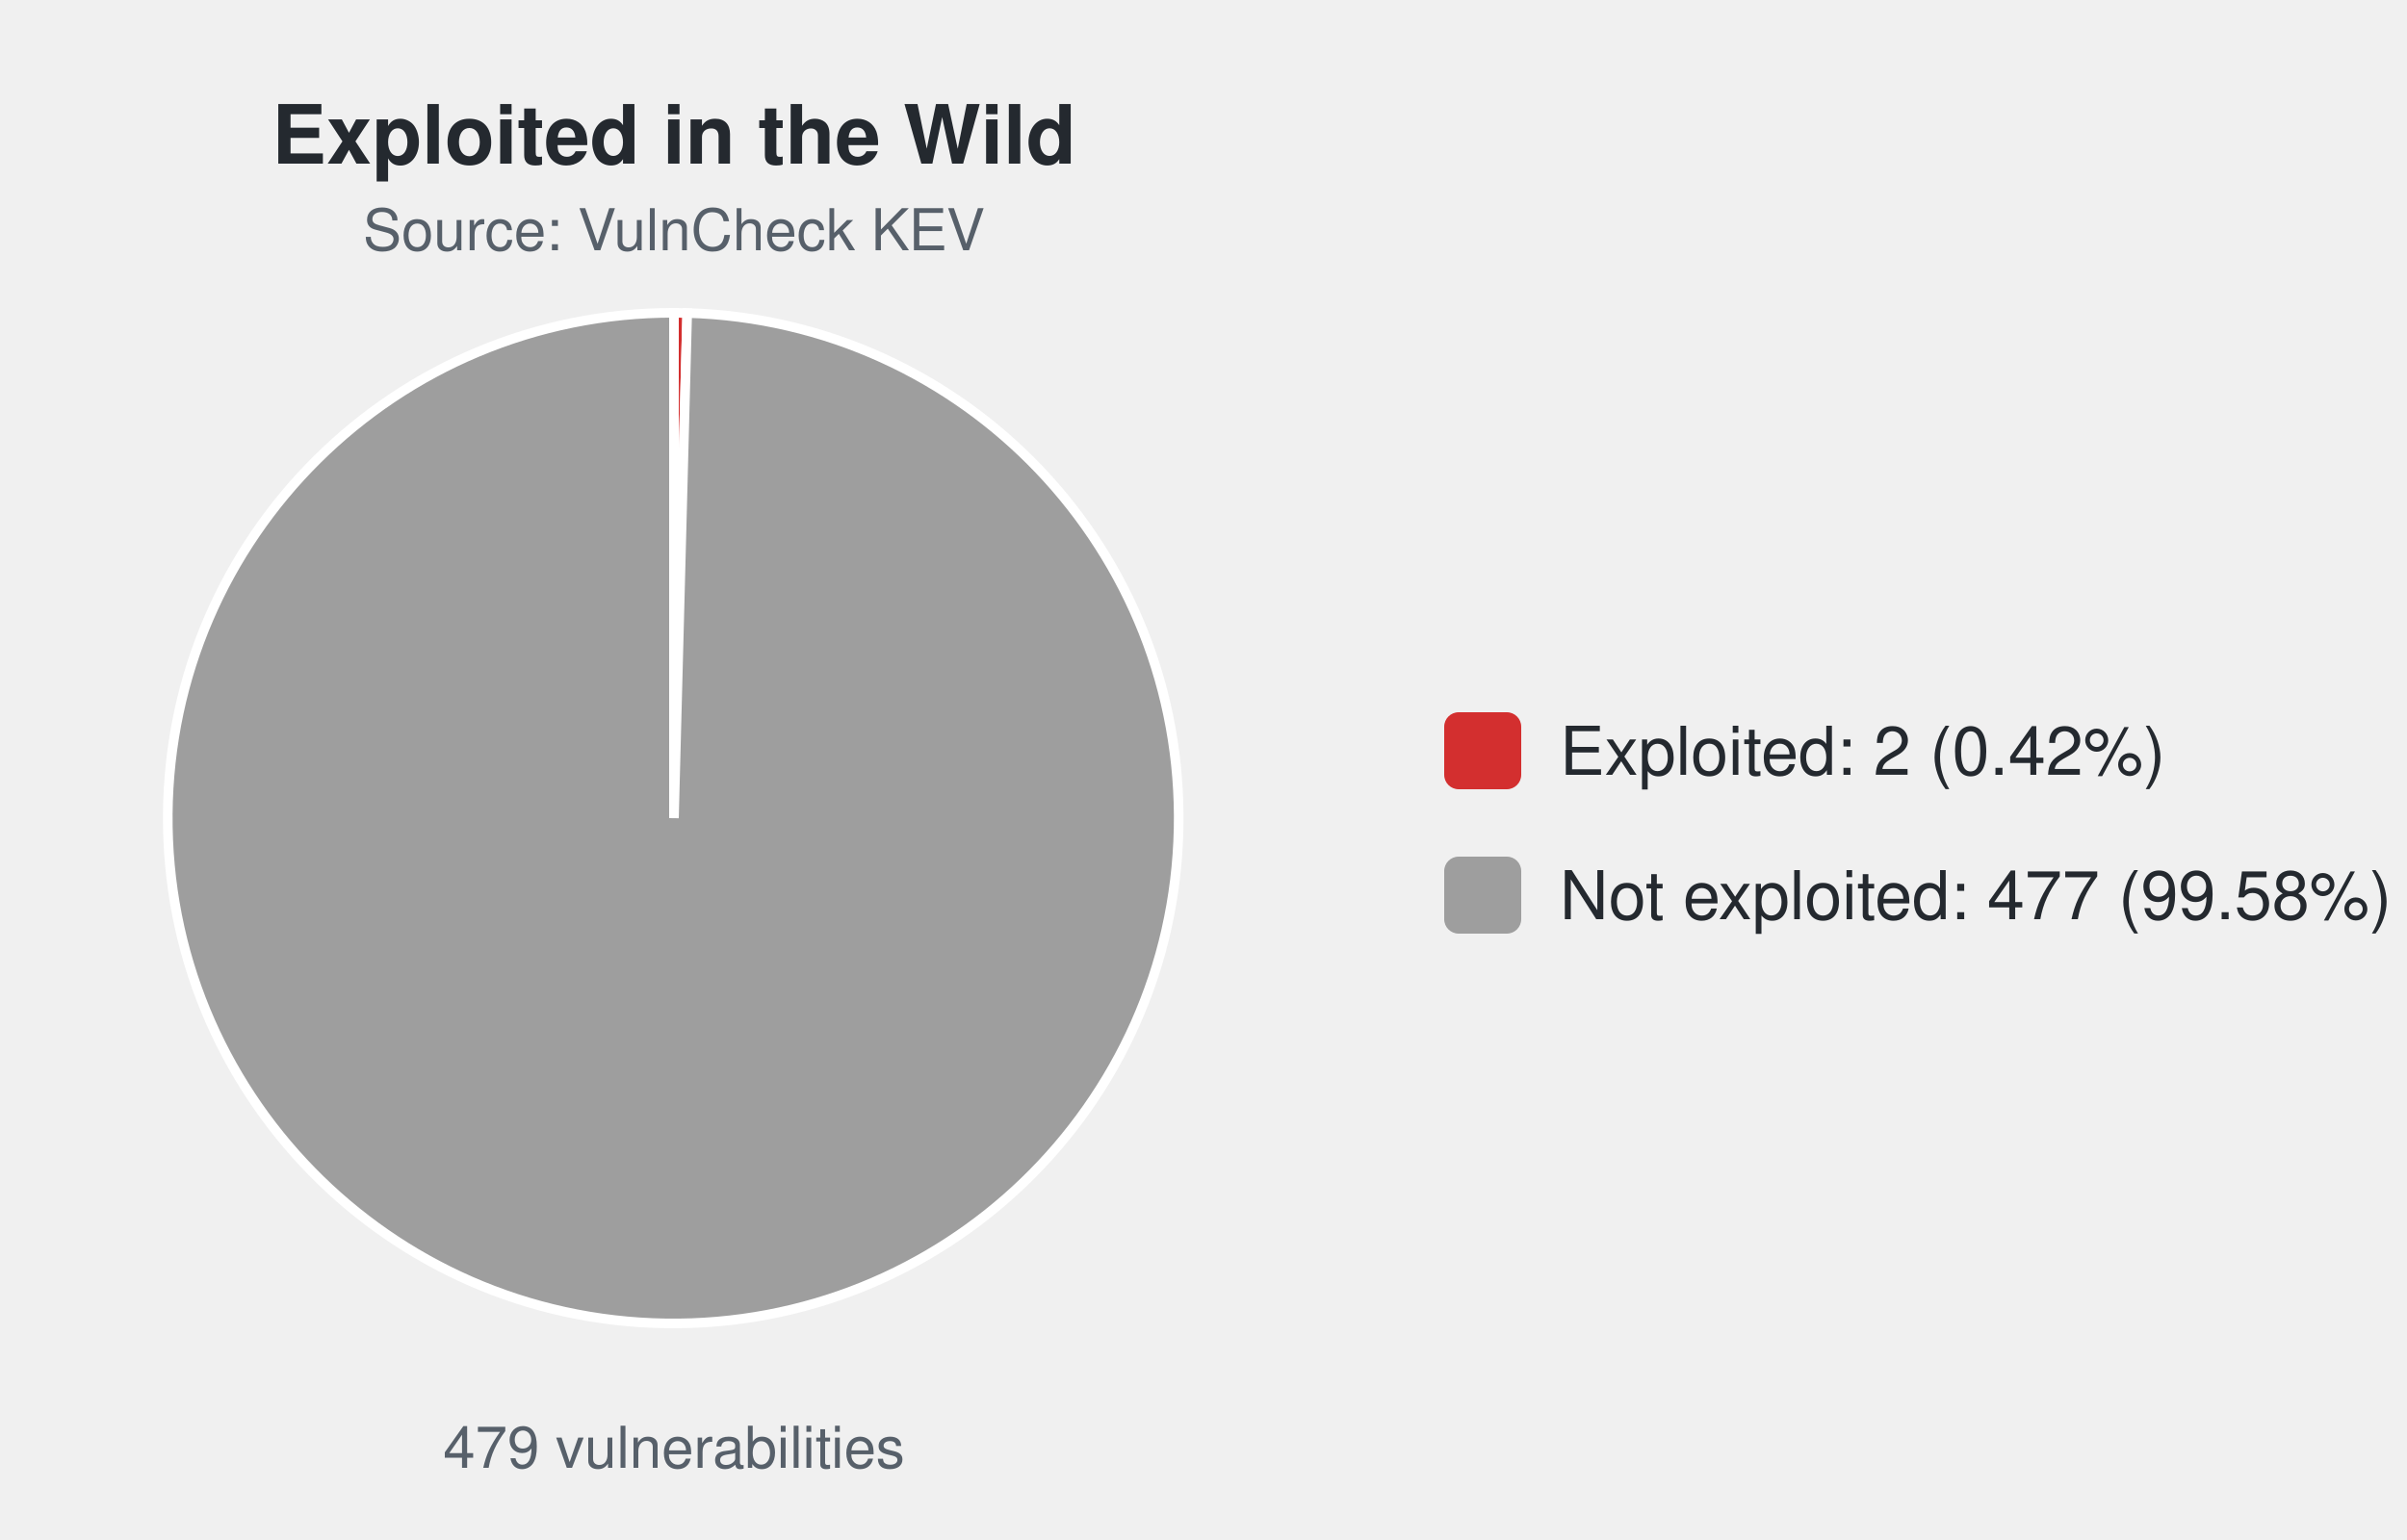
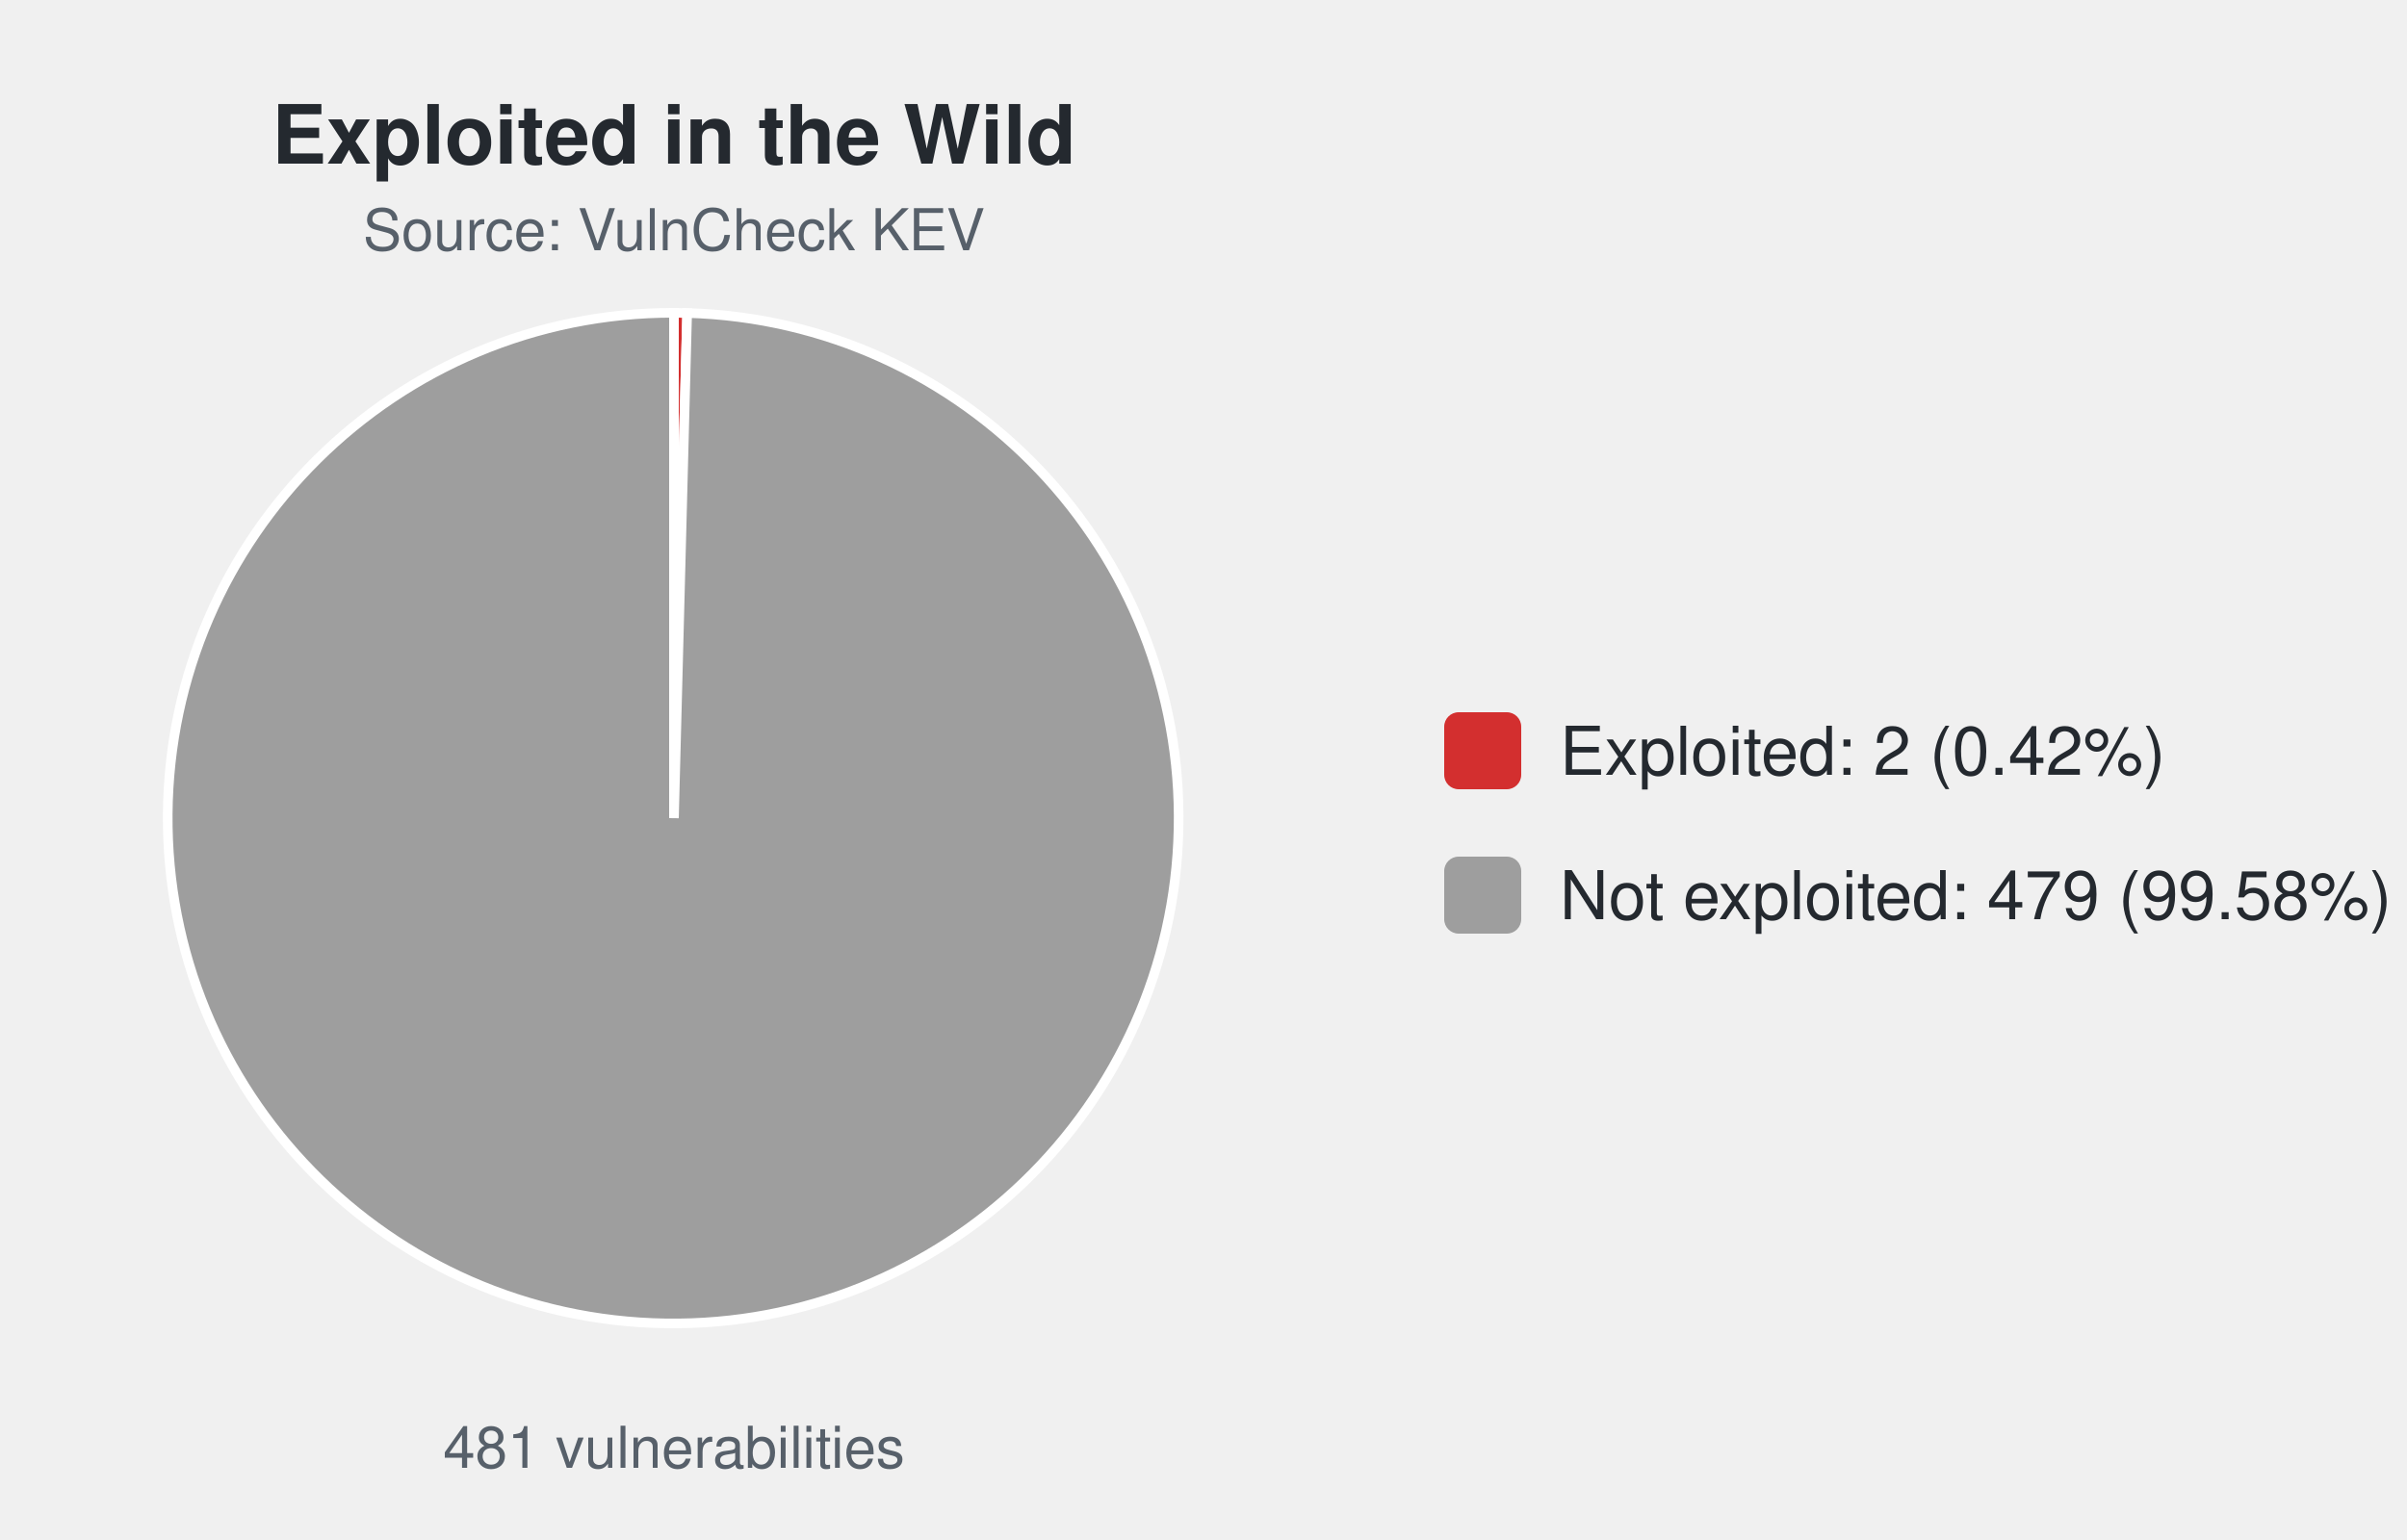
<svg xmlns="http://www.w3.org/2000/svg" width="500" height="320" viewBox="0 0 500 320" font-family="-apple-system,Segoe UI,Helvetica,Arial,sans-serif">
  <text x="140.0" y="34" font-size="17" font-weight="600" text-anchor="middle" fill="#24292f">Exploited in the Wild</text>
  <text x="140.0" y="52" font-size="12" text-anchor="middle" fill="#57606a">Source: VulnCheck KEV</text>
-   <path d="M140.00,170.00 L140.00,65.00 A105.0,105.0 0 0 1 142.75,65.04 Z" fill="#d32f2f" stroke="#ffffff" stroke-width="2" />
-   <path d="M140.00,170.00 L142.75,65.04 A105.0,105.0 0 1 1 140.00,65.00 Z" fill="#9e9e9e" stroke="#ffffff" stroke-width="2" />
-   <text x="140.0" y="305" font-size="12" text-anchor="middle" fill="#57606a">479 vulnerabilities</text>
+   <path d="M140.00,170.00 L140.00,65.00 A105.0,105.0 0 0 1 142.74,65.04 Z" fill="#d32f2f" stroke="#ffffff" stroke-width="2" />
+   <path d="M140.00,170.00 L142.74,65.04 A105.0,105.0 0 1 1 140.00,65.00 Z" fill="#9e9e9e" stroke="#ffffff" stroke-width="2" />
+   <text x="140.0" y="305" font-size="12" text-anchor="middle" fill="#57606a">481 vulnerabilities</text>
  <rect x="300.0" y="148.0" width="16" height="16" rx="3" fill="#d32f2f" />
  <text x="324.0" y="161.0" font-size="14" fill="#24292f">Exploited: 2 (0.42%)</text>
  <rect x="300.0" y="178.0" width="16" height="16" rx="3" fill="#9e9e9e" />
-   <text x="324.0" y="191.0" font-size="14" fill="#24292f">Not exploited: 477 (99.58%)</text>
+   <text x="324.0" y="191.0" font-size="14" fill="#24292f">Not exploited: 479 (99.58%)</text>
</svg>
